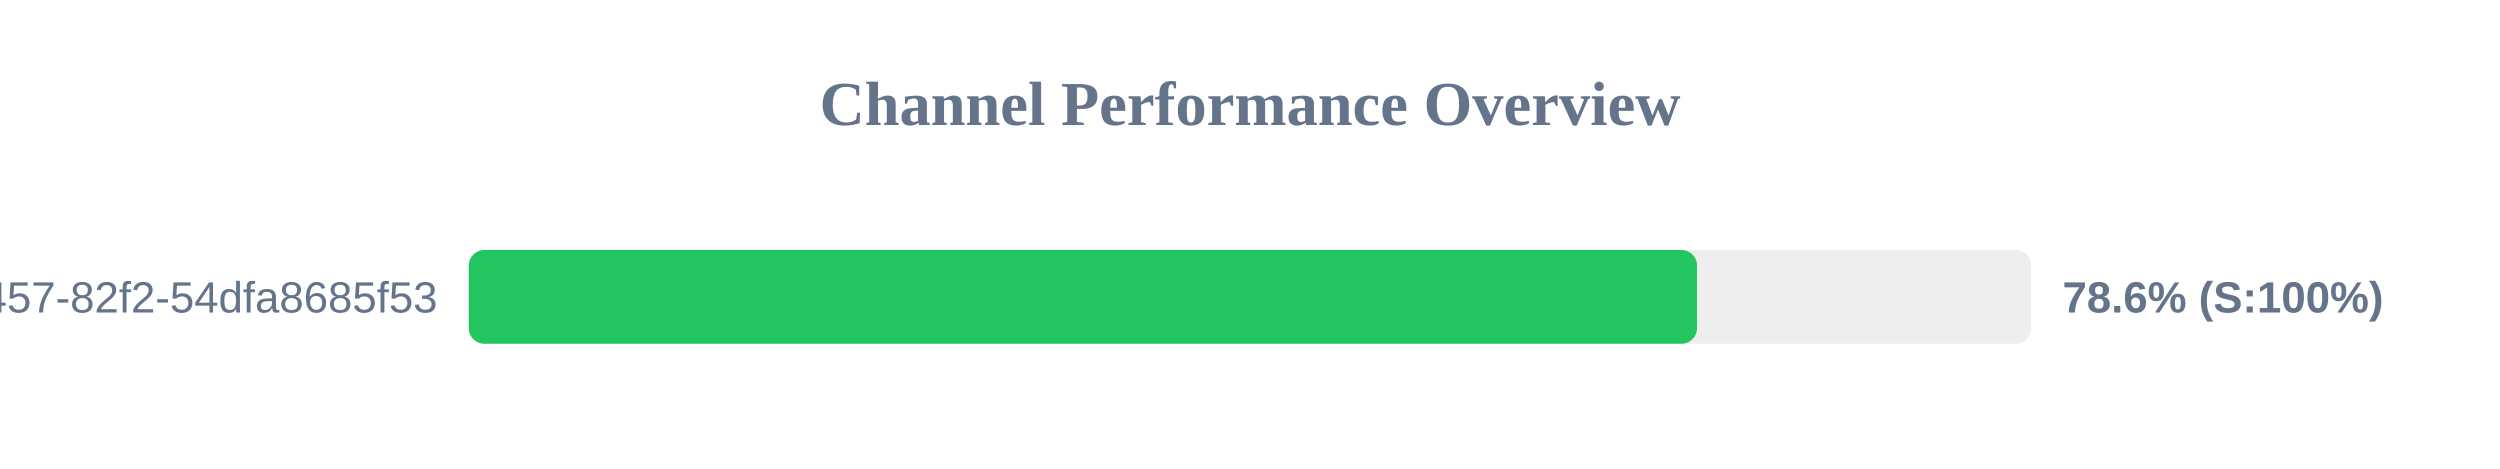
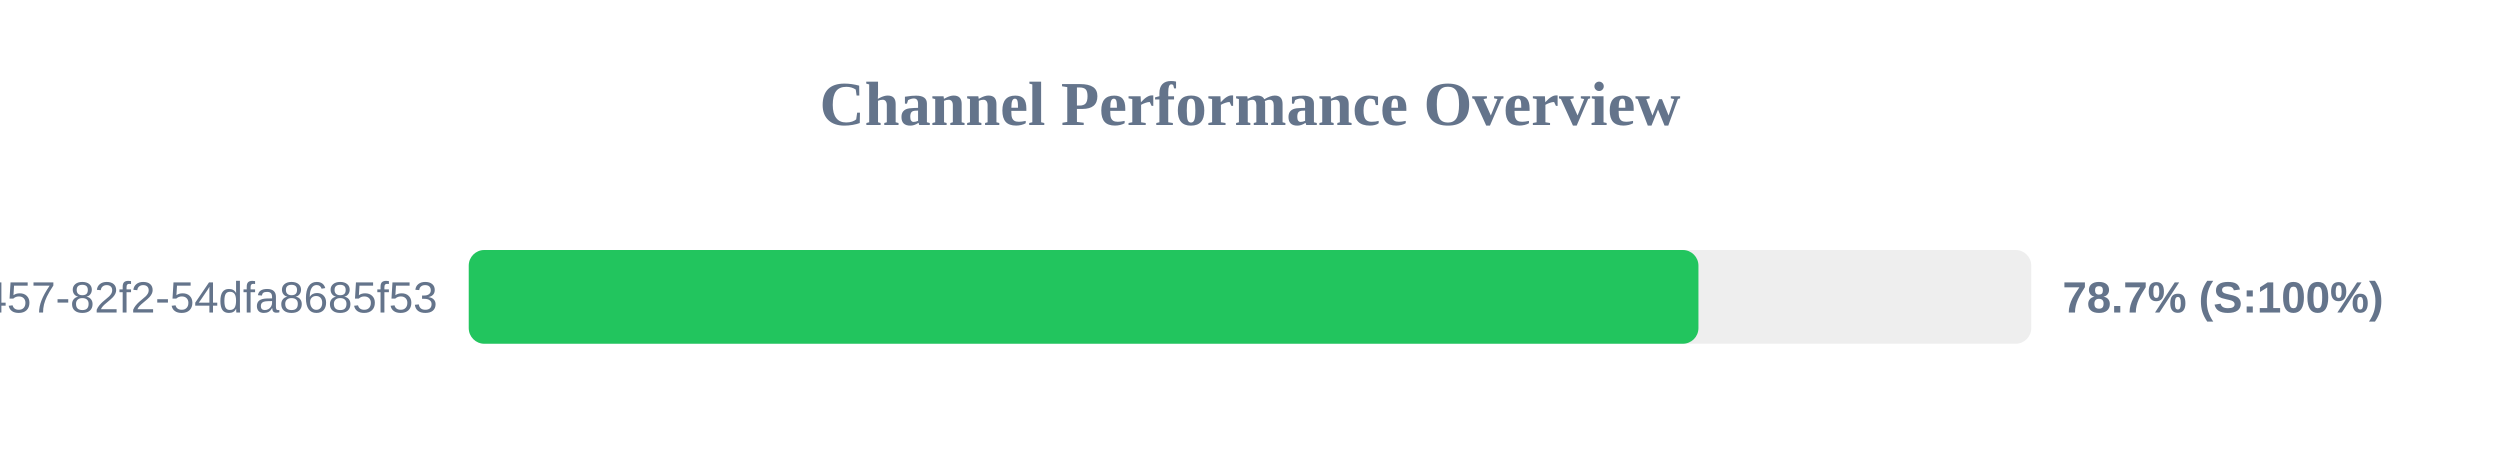
<svg xmlns="http://www.w3.org/2000/svg" width="800" height="150" version="1.1">
  <style>
        .row { font: 14px Arial; fill: #64748b; }
        .score { font: bold 14px Arial; fill: #64748b; }
    </style>
  <text x="400" y="40" text-anchor="middle" font-size="20px" font-weight="bold" fill="#64748b">Channel Performance Overview</text>
  <rect x="150" y="80" width="500" height="30" fill="#eee" rx="5" />
-   <rect x="150" y="80" width="393.05" height="30" fill="#22c55e" rx="5" />
+   <rect x="150" y="80" width="393.5" height="30" fill="#22c55e" rx="5" />
  <text x="140" y="100" text-anchor="end" class="row">?uuid=413c8b50-96bf-4457-82f2-54dfa8685f53</text>
-   <text x="660" y="100" text-anchor="start" class="score">78.6% (S:100%)</text>
+   <text x="660" y="100" text-anchor="start" class="score">78.7% (S:100%)</text>
</svg>
